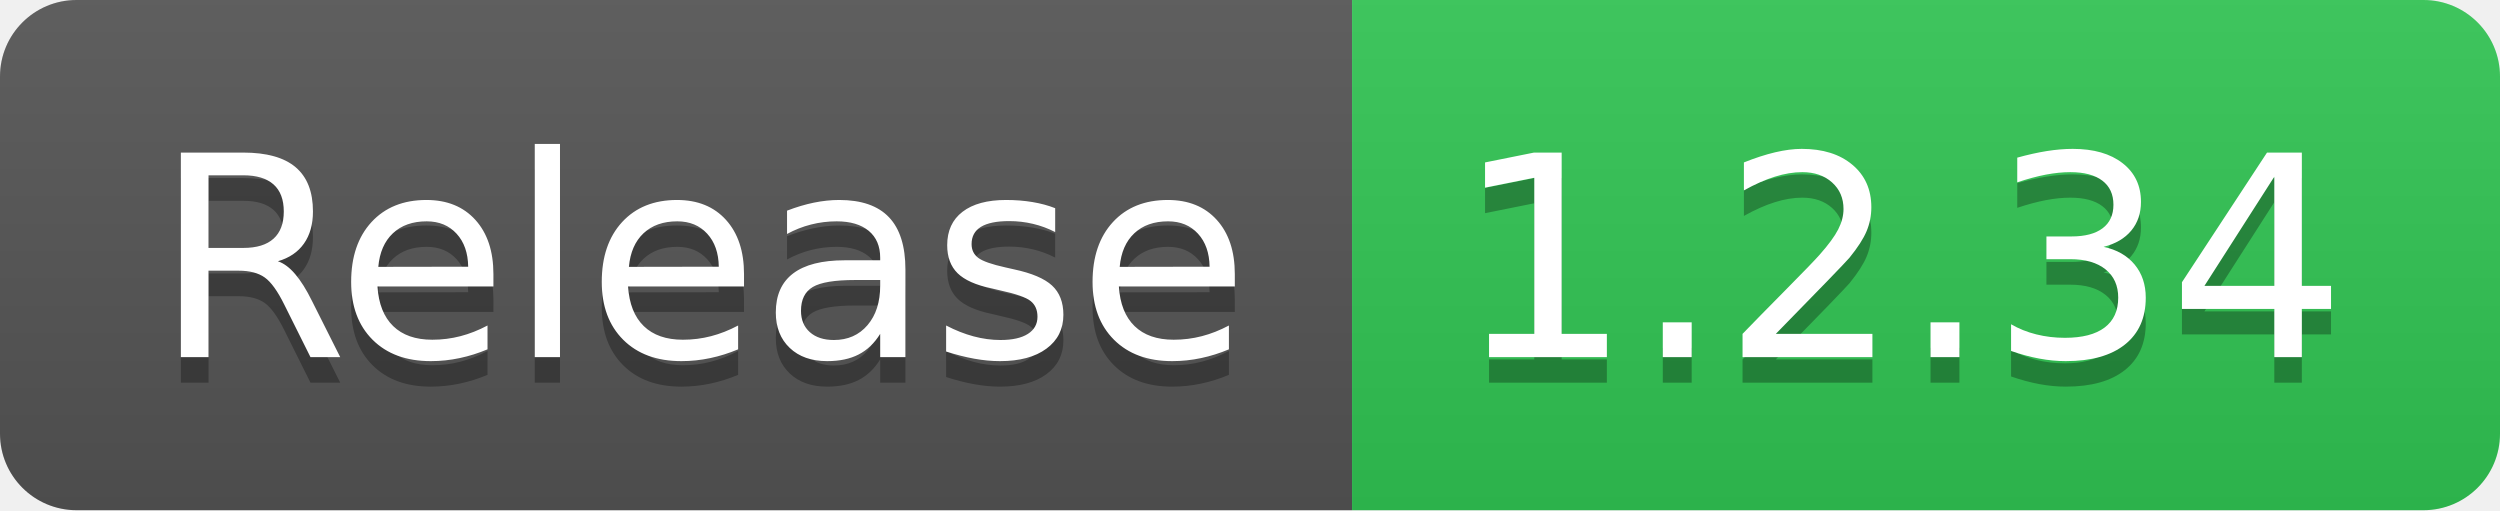
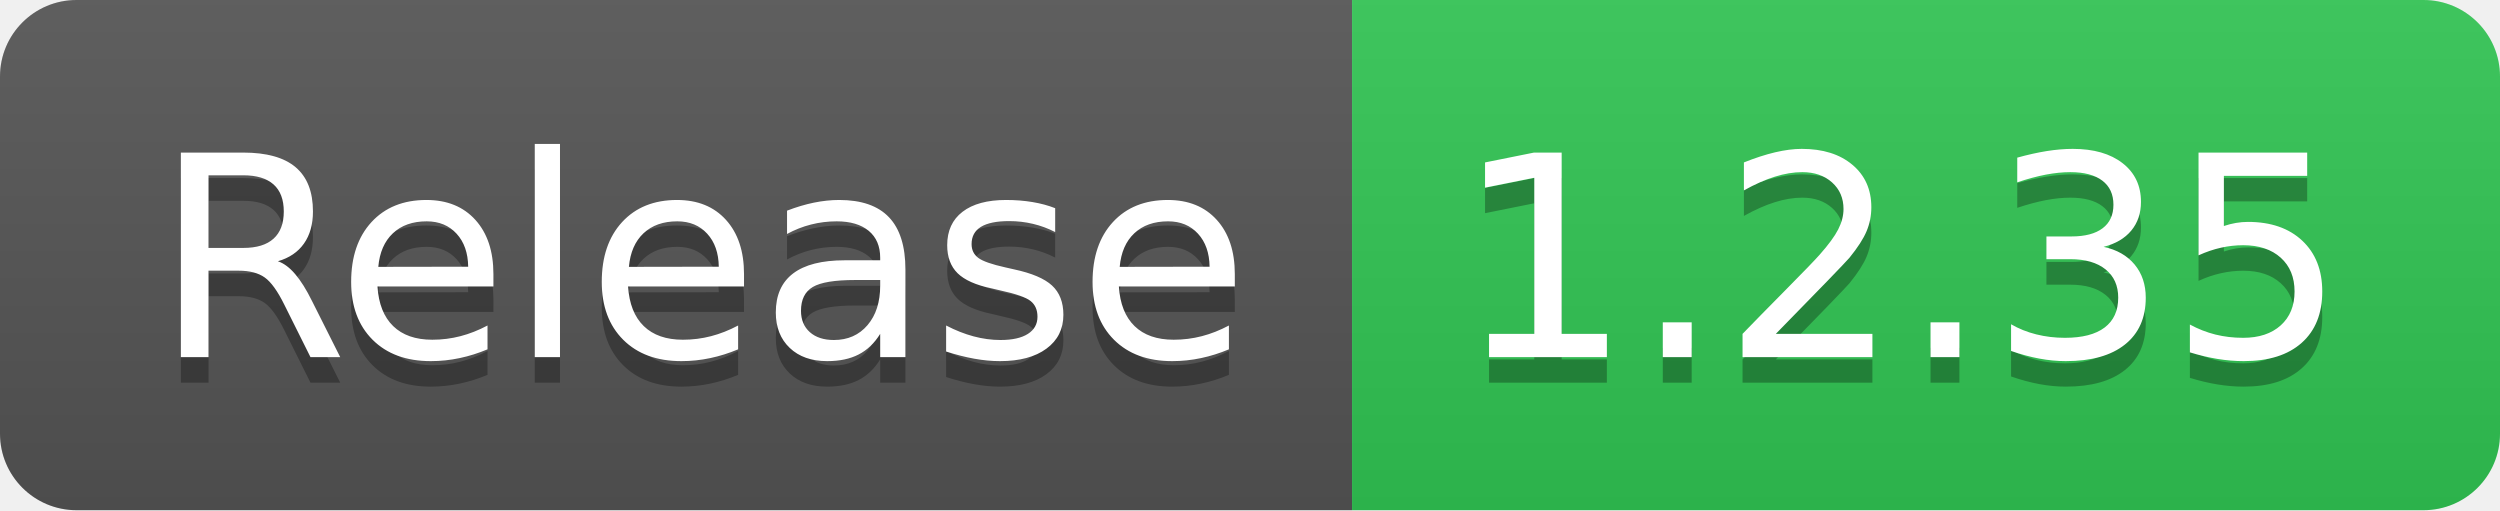
- <svg xmlns="http://www.w3.org/2000/svg" width="98" height="20" role="img" aria-label="Release: 1.2.34">
+ <svg xmlns="http://www.w3.org/2000/svg" width="98" height="20" role="img" aria-label="Release: 1.2.35">
  <linearGradient id="s" x2="0" y2="100%">
    <stop offset="0" stop-color="#bbb" stop-opacity=".1" />
    <stop offset="1" stop-opacity=".1" />
  </linearGradient>
  <clipPath id="r">
    <rect width="98" height="20" rx="3" fill="#fff" />
  </clipPath>
  <g clip-path="url(#r)">
    <rect width="53" height="20" fill="#555" />
    <rect x="53" width="45" height="20" fill="#31c653" />
    <rect width="98" height="20" fill="url(#s)" />
  </g>
  <g fill="#fff" text-anchor="middle" font-family="Verdana,Geneva,DejaVu Sans,sans-serif" text-rendering="geometricPrecision" font-size="110">
    <text aria-hidden="true" x="275" y="150" fill="#010101" fill-opacity=".3" transform="scale(.1)" textLength="430">Release</text>
    <text x="275" y="140" transform="scale(.1)" fill="#fff" textLength="430">Release</text>
-     <text aria-hidden="true" x="745" y="150" fill="#010101" fill-opacity=".3" transform="scale(.1)" textLength="350">1.2.34</text>
-     <text x="745" y="140" transform="scale(.1)" fill="#fff" textLength="350">1.2.34</text>
+     <text aria-hidden="true" x="745" y="150" fill="#010101" fill-opacity=".3" transform="scale(.1)" textLength="350">1.2.35</text>
+     <text x="745" y="140" transform="scale(.1)" fill="#fff" textLength="350">1.2.35</text>
  </g>
</svg>
